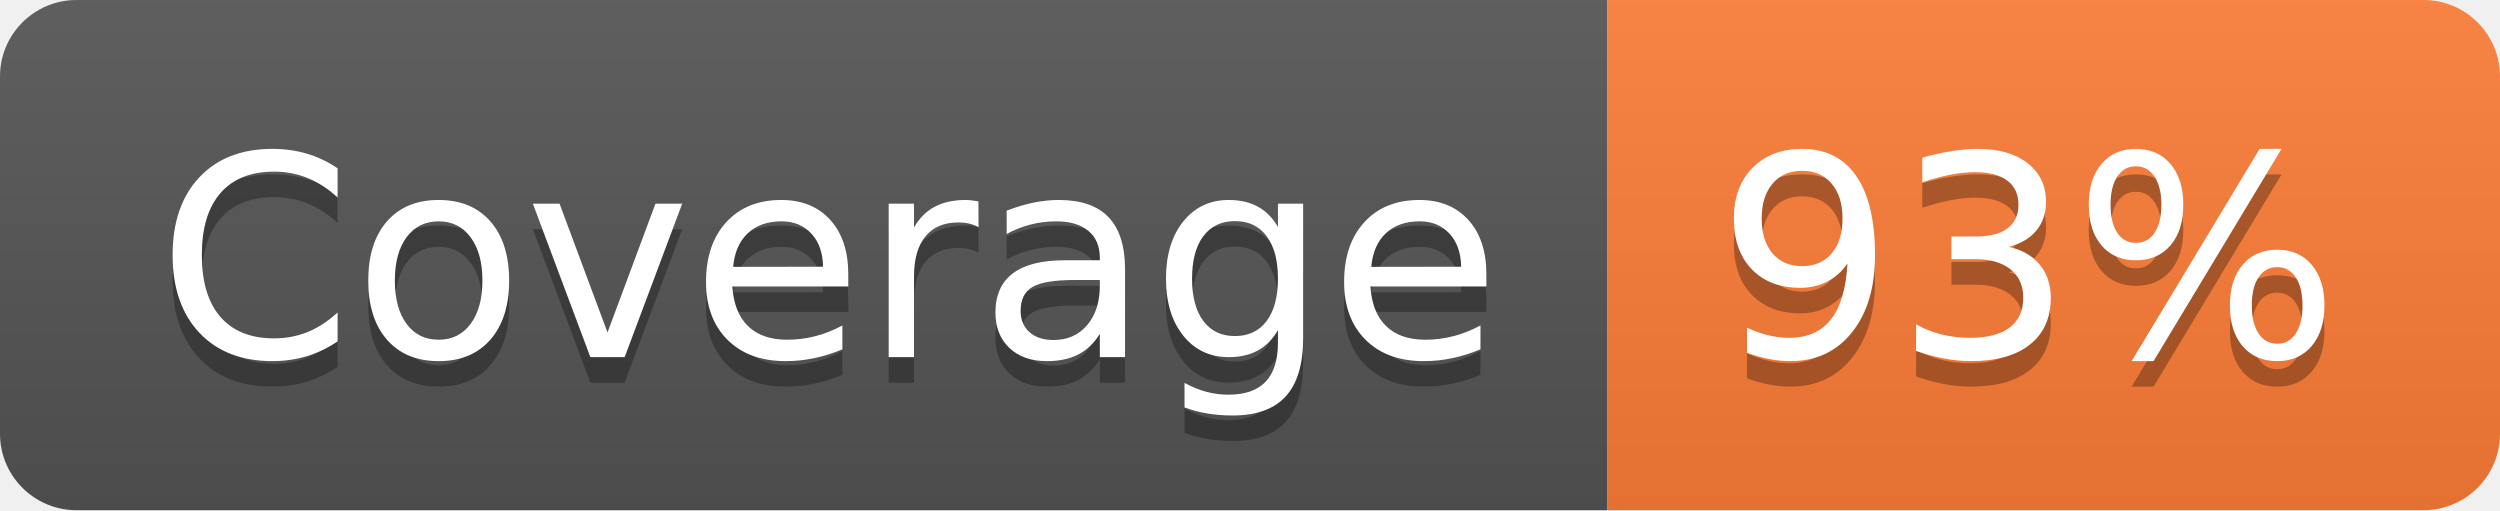
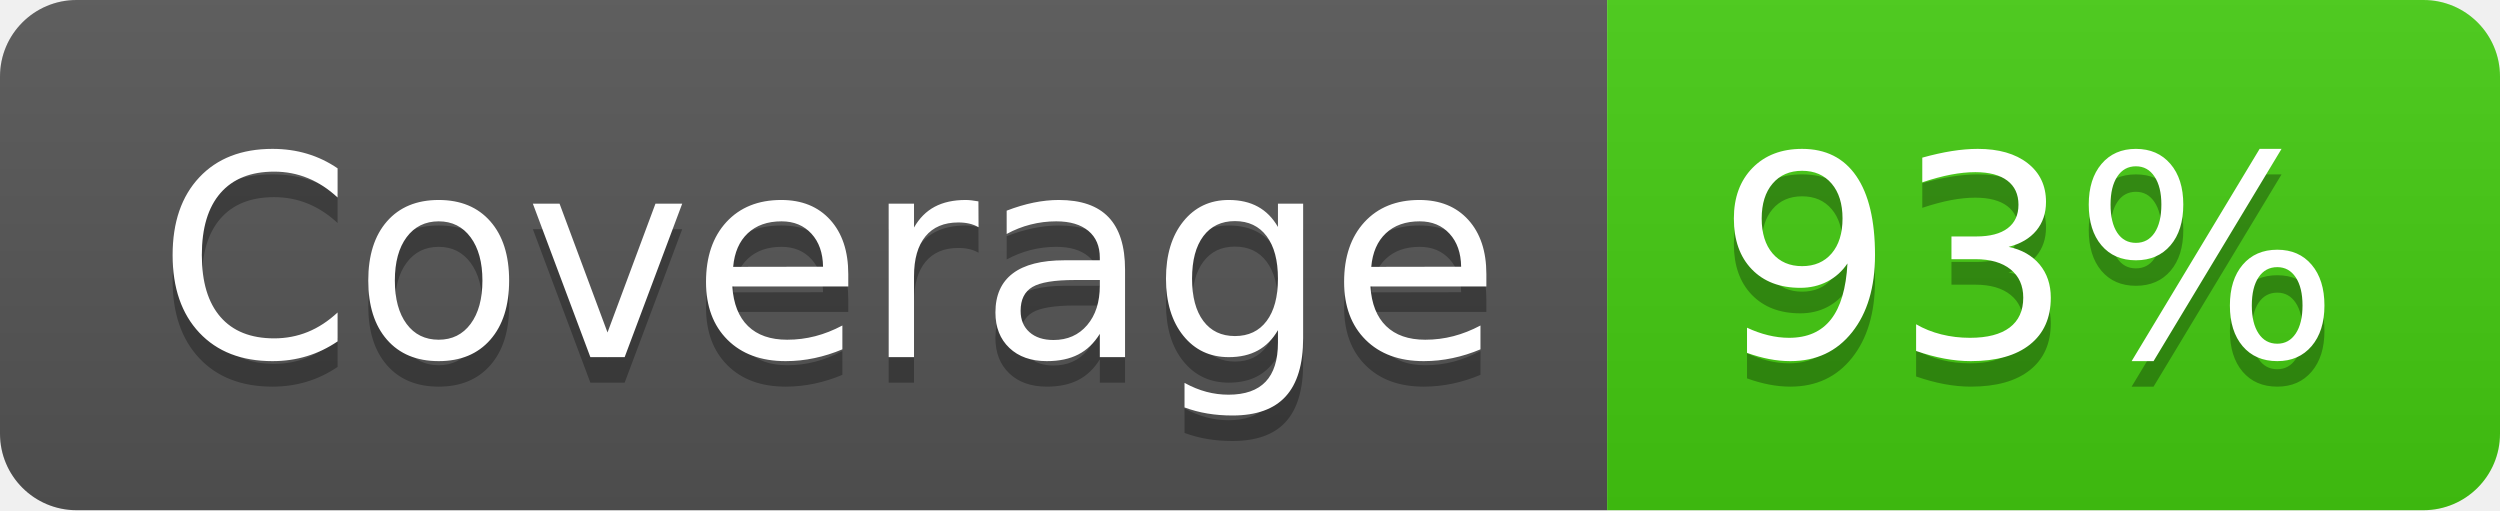
<svg xmlns="http://www.w3.org/2000/svg" width="98" height="20" role="img" aria-label="Coverage: 93%">
  <linearGradient id="s" x2="0" y2="100%">
    <stop offset="0" stop-color="#bbb" stop-opacity=".1" />
    <stop offset="1" stop-opacity=".1" />
  </linearGradient>
  <clipPath id="r">
    <rect width="98" height="20" rx="3" fill="#fff" />
  </clipPath>
  <g clip-path="url(#r)">
    <rect width="63" height="20" fill="#555" />
-     <rect x="63" width="35" height="20" fill="#fe7d37" />
+     <rect x="63" width="35" height="20" fill="#4c1" />
    <rect width="98" height="20" fill="url(#s)" />
  </g>
  <g fill="#fff" text-anchor="middle" font-family="Verdana,Geneva,DejaVu Sans,sans-serif" text-rendering="geometricPrecision" font-size="110">
    <text aria-hidden="true" x="325" y="150" fill="#010101" fill-opacity=".3" transform="scale(.1)" textLength="530">Coverage</text>
    <text x="325" y="140" transform="scale(.1)" fill="#fff" textLength="530">Coverage</text>
    <text aria-hidden="true" x="795" y="150" fill="#010101" fill-opacity=".3" transform="scale(.1)" textLength="250">93%</text>
    <text x="795" y="140" transform="scale(.1)" fill="#fff" textLength="250">93%</text>
  </g>
</svg>
